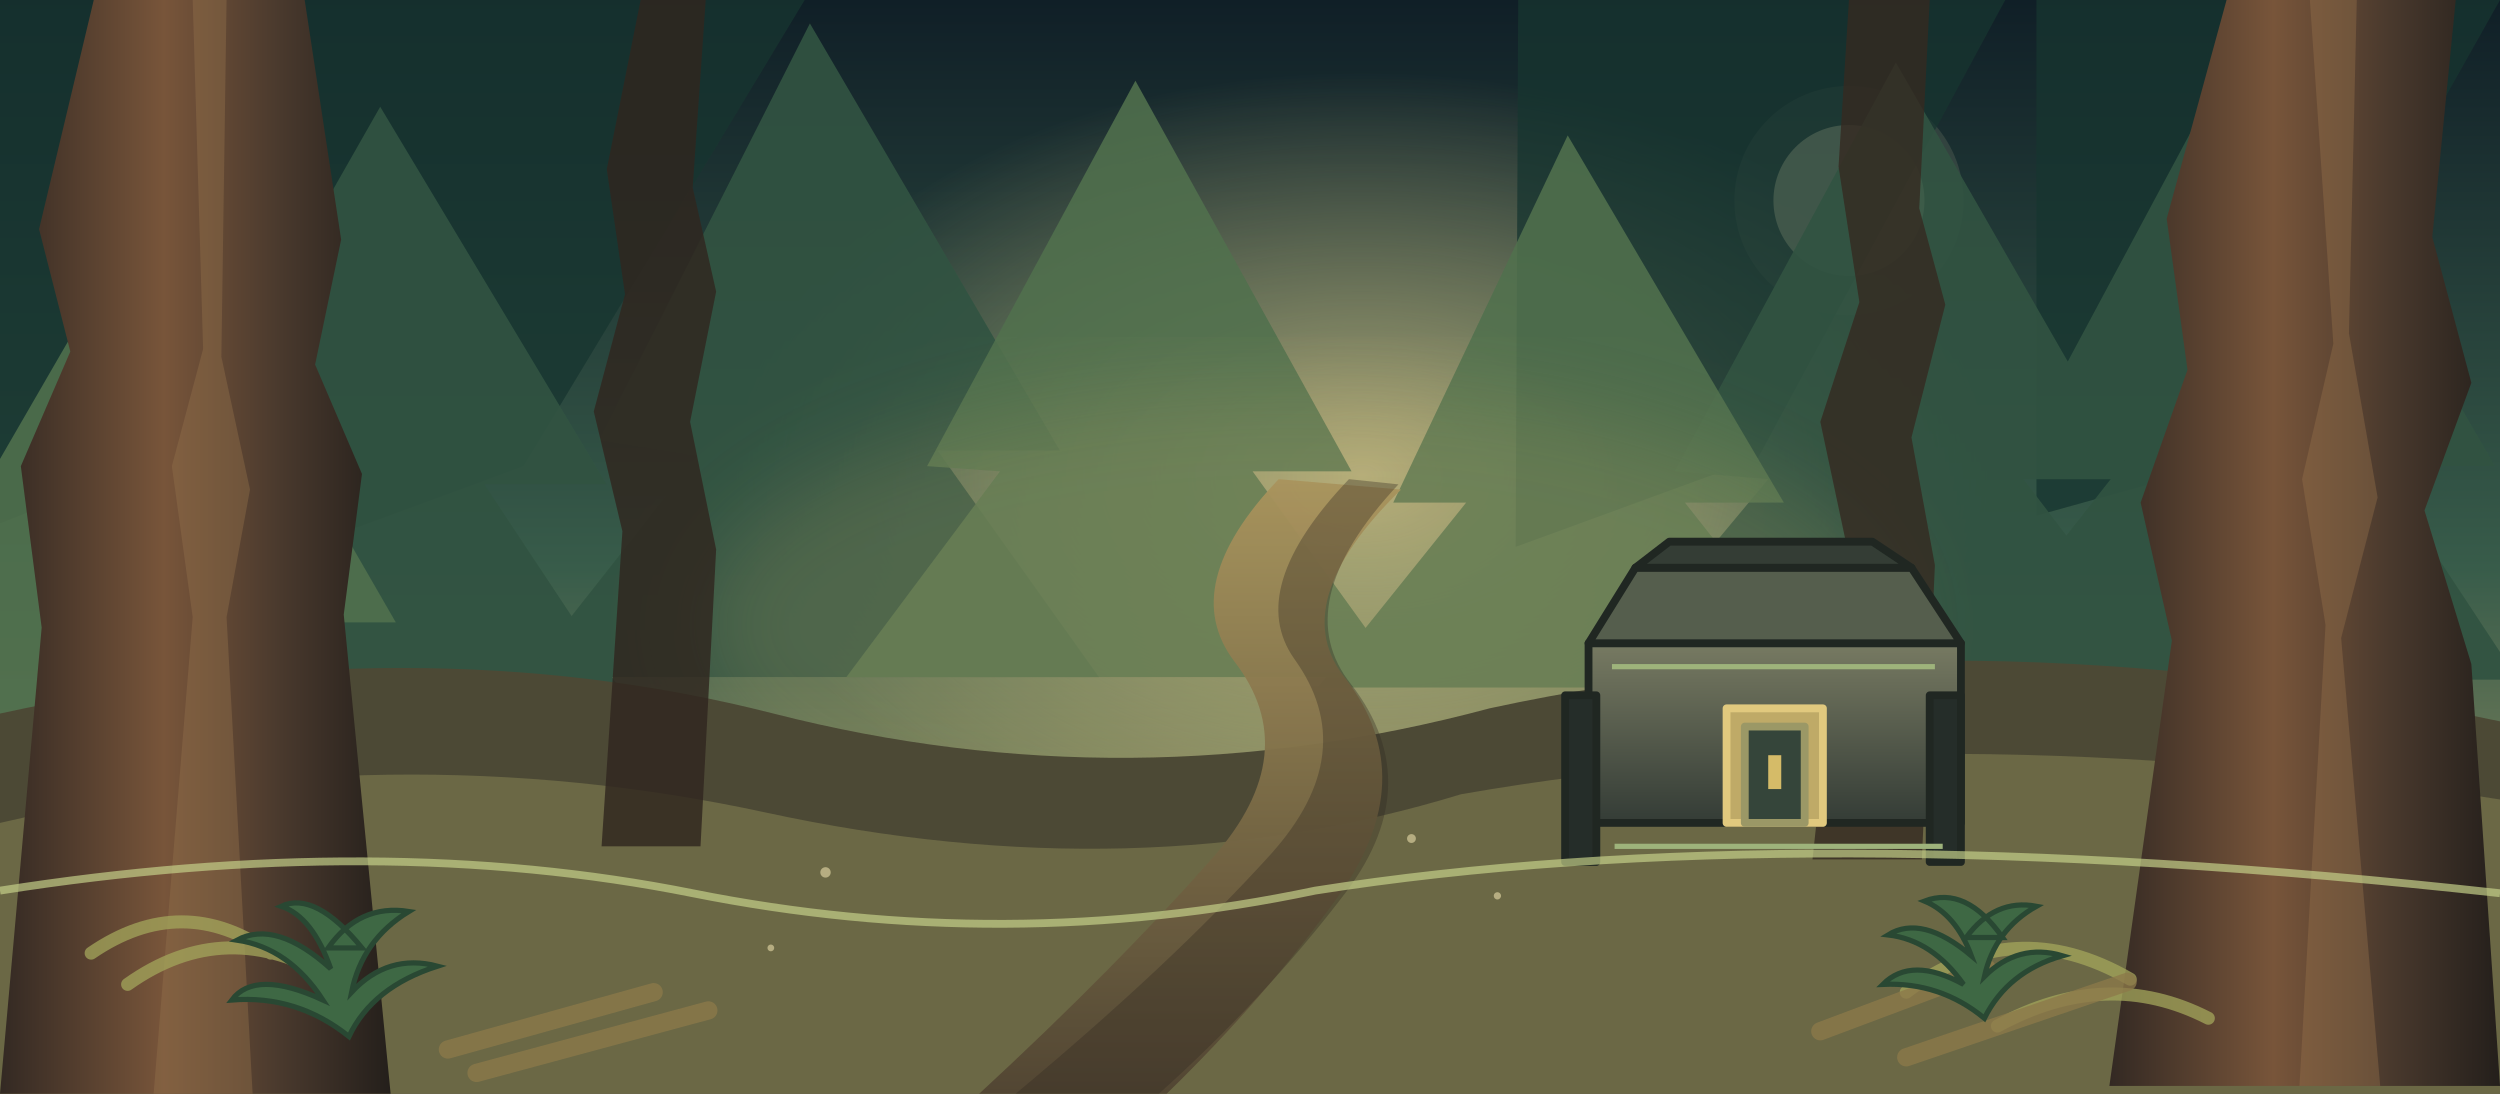
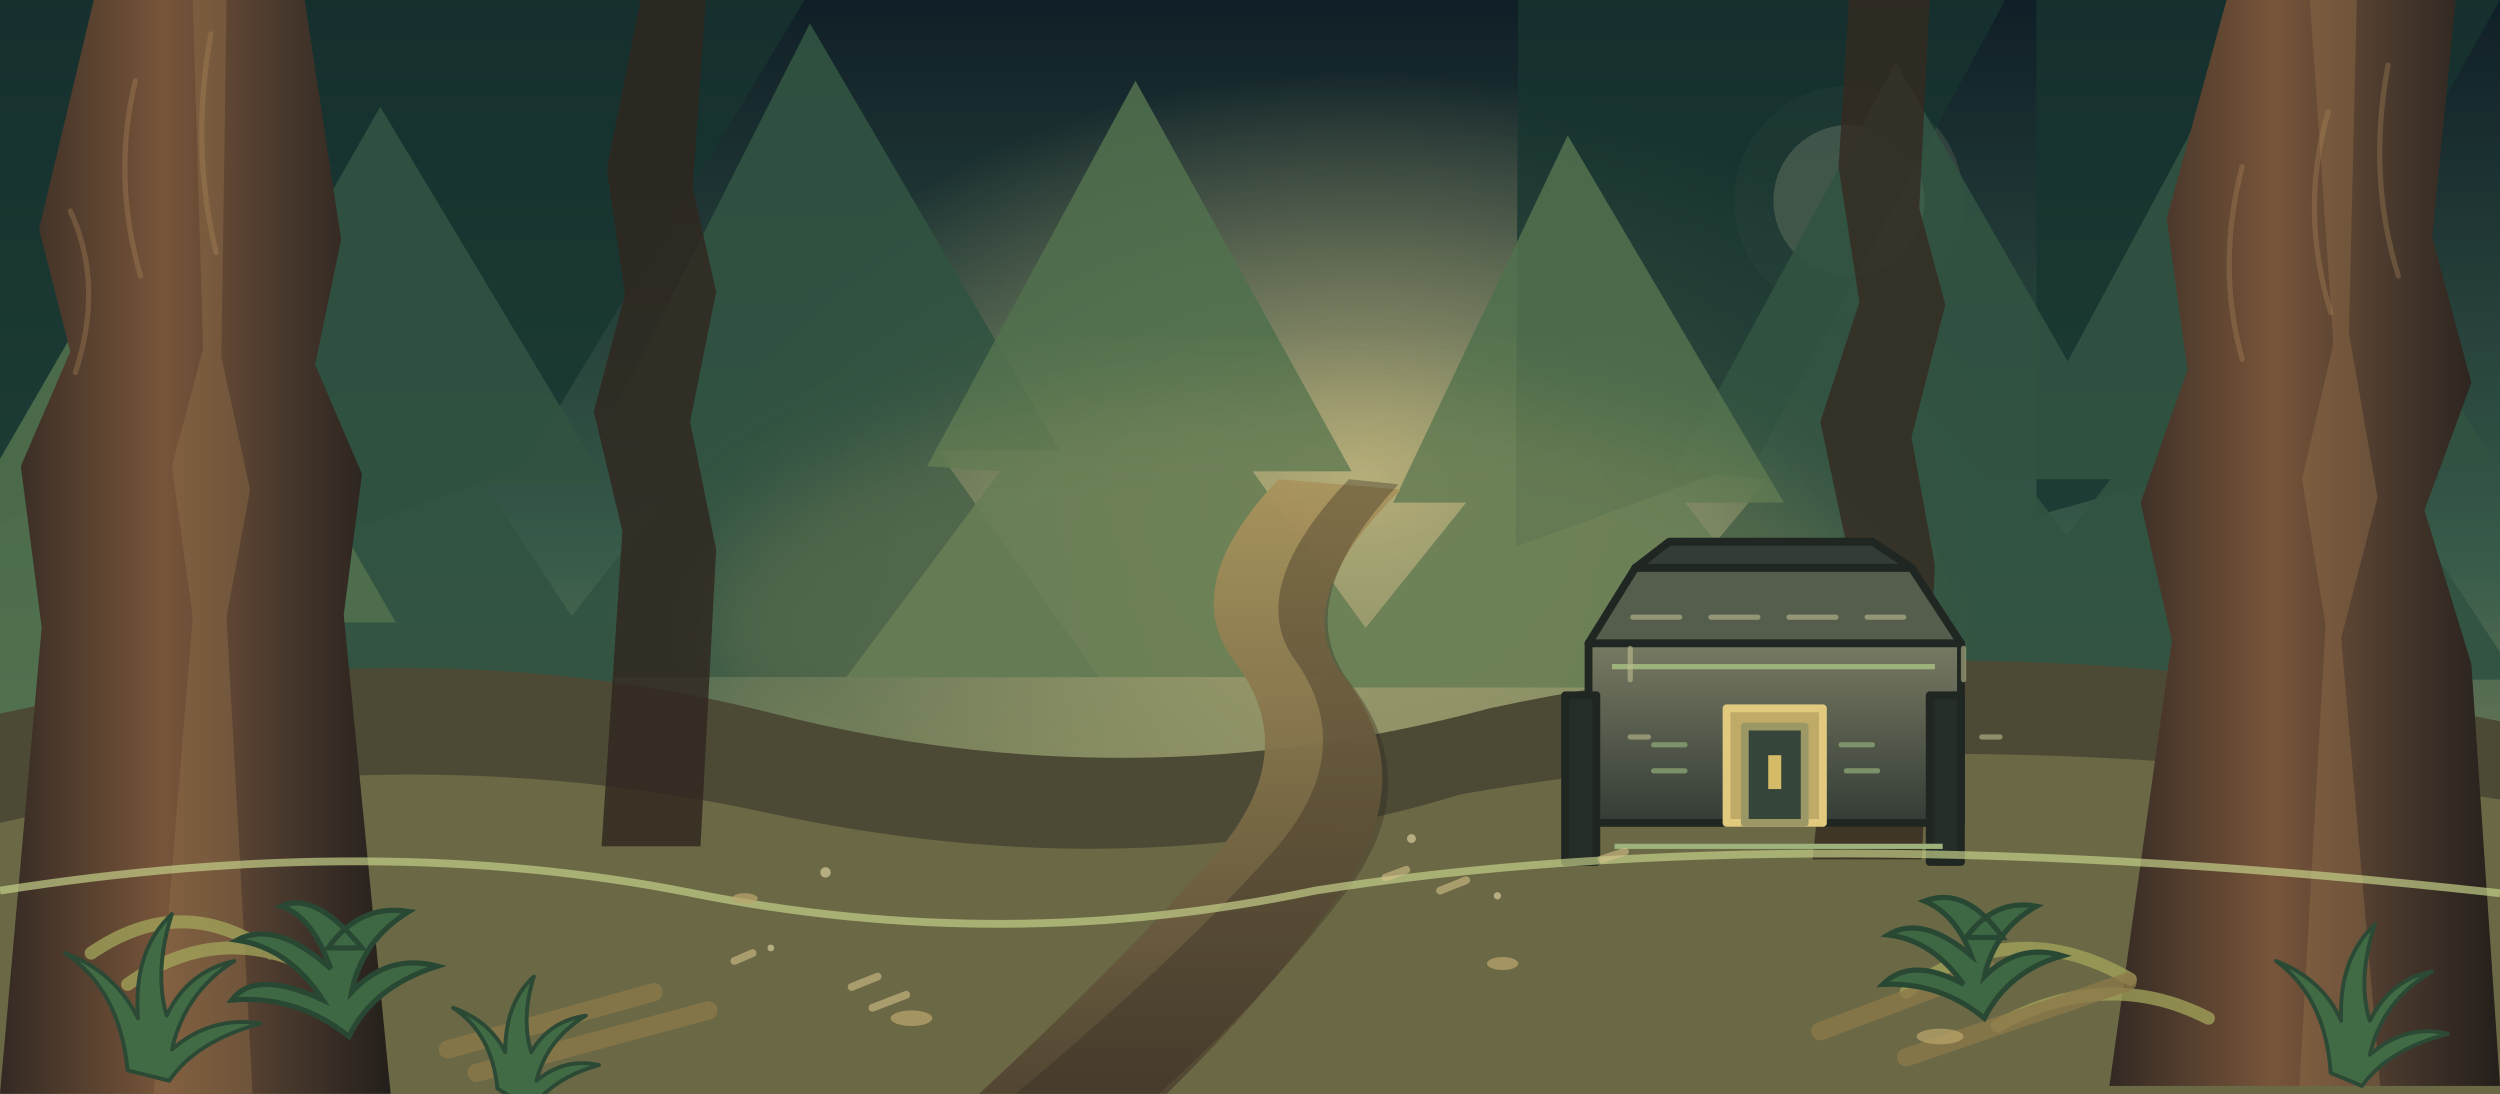
<svg xmlns="http://www.w3.org/2000/svg" viewBox="0 0 960 420" role="img" aria-label="Endor forest clearing with towering redwood trees, a winding trail, and a shield bunker">
  <defs>
    <linearGradient id="sky" x2="0" y2="1">
      <stop stop-color="#101f27" />
      <stop offset=".52" stop-color="#385c4a" />
      <stop offset="1" stop-color="#b5a16a" />
    </linearGradient>
    <radialGradient id="sunbeam">
      <stop stop-color="#f3d996" stop-opacity=".64" />
      <stop offset="1" stop-color="#f3d996" stop-opacity="0" />
    </radialGradient>
    <linearGradient id="trunk" x2="1">
      <stop stop-color="#332923" />
      <stop offset=".42" stop-color="#78553a" />
      <stop offset=".72" stop-color="#49392d" />
      <stop offset="1" stop-color="#241f1b" />
    </linearGradient>
    <linearGradient id="trail" x2="0" y2="1">
      <stop stop-color="#a9945d" />
      <stop offset="1" stop-color="#514532" />
    </linearGradient>
    <linearGradient id="bunker" x2="0" y2="1">
      <stop stop-color="#777a62" />
      <stop offset="1" stop-color="#343c36" />
    </linearGradient>
    <filter id="soft">
      <feGaussianBlur stdDeviation="17" />
    </filter>
  </defs>
  <path fill="url(#sky)" d="M0 0h960v420H0z" />
  <ellipse cx="523" cy="183" rx="240" ry="155" fill="url(#sunbeam)" />
  <circle cx="710" cy="77" r="29" fill="#e4ddb0" opacity=".8" />
  <circle cx="710" cy="77" r="44" fill="#e4ddb0" opacity=".12" />
  <g fill="#17352f" opacity=".76">
    <path d="M0 0h170L89 166 0 201zm108 0h201l-108 179-87 32zm475 0h187L675 176l-93 34zm199 0h178L861 176l-79 22z" />
  </g>
  <g fill="#315341" opacity=".92">
    <path d="M68 178 146 41l87 145h-47l53 80H42l67-75z" />
    <path d="M230 169 311 9l96 164h-47l62 87H201l67-85z" />
    <path d="M643 181 728 24l92 160h-43l64 84H609l70-84z" />
    <path d="M780 165 862 12l96 167h-45l54 82H750l66-84z" />
  </g>
  <g fill="#50704d" opacity=".88">
    <path d="M-34 235 58 76l94 163H99l62 75H-65l65-79z" />
    <path d="M356 179 436 31l83 150h-38l57 79H325l59-79z" />
    <path d="M535 193 602 52l83 141h-38l56 71H506l57-71z" />
  </g>
  <ellipse cx="496" cy="240" rx="230" ry="92" fill="#e5c779" opacity=".16" filter="url(#soft)" />
  <path fill="#4c4935" d="M0 274q160-35 297 0t275-2q180-39 388 5v143H0z" />
  <path fill="#6b6845" d="M0 316q151-35 294-4t267-7q183-32 399 2v113H0z" />
  <path fill="url(#trail)" d="M376 420q53-49 90-91 35-40 8-75-22-29 17-70l47 4q-45 44-21 73 29 38-3 83-28 39-66 76z" opacity=".96" />
  <path fill="#302820" opacity=".35" d="M390 420q60-50 98-92 35-39 9-75-19-27 21-69l19 2q-43 46-18 77 30 39-4 82-30 39-70 75z" />
  <g>
    <path fill="url(#trunk)" d="M36 0h81l14 92-10 48 18 42-7 54 18 184H0l16-179-8-62 19-44-12-47z" />
    <path fill="#92704a" opacity=".42" d="M74 0h13l-2 137 11 51-9 49 10 183H59l15-183-8-58 12-45z" />
    <path fill="url(#trunk)" d="M855 0h88l-9 91 15 56-18 49 18 59 11 162H810l24-171-12-53 18-51-8-58z" />
    <path fill="#99734b" opacity=".38" d="M887 0h18l-3 128 11 63-14 54 15 172h-31l10-177-9-56 12-52z" />
    <path fill="#30261f" d="M246 0h25l-5 72 9 40-10 50 10 49-6 114h-38l8-121-11-46 12-45-7-48z" opacity=".82" />
    <path fill="#352920" d="M710 0h31l-4 80 10 37-13 51 9 49-5 113h-42l13-121-10-47 15-46-8-52z" opacity=".8" />
  </g>
  <g fill="none" stroke-linecap="round">
    <path d="M35 366q35-24 69 0m-55 12q38-27 79-2m604 5q41-31 86-5m-51 18q42-23 81-3" stroke="#a3a65b" stroke-width="5" opacity=".75" />
    <path d="M172 403l79-22m-68 31 89-24m427 8 64-24m-31 34 85-29" stroke="#8c7949" stroke-width="7" opacity=".78" />
  </g>
  <g fill="#3e6844" stroke="#294833" stroke-width="2">
    <path d="M139 364q-18-22-31-16 12 4 19 24-21-19-36-11 20 3 33 23-26-12-35 0 25-2 45 14 9-19 34-27-19-5-33 10 4-20 22-31-19-3-31 14z" />
    <path d="M769 360q-14-20-30-14 12 5 18 21-19-16-32-8 17 2 29 19-20-11-31 0 22-1 39 13 9-18 30-24-17-5-30 8 4-18 20-27-16-3-27 12z" />
  </g>
  <g stroke="#202722" stroke-width="3" stroke-linejoin="round">
    <path fill="url(#bunker)" d="M610 247h143v69H610z" />
    <path fill="#555e4d" d="M628 218h106l19 29H610z" />
    <path fill="#343d35" d="M641 208h78l15 10H628z" />
    <path fill="#252d29" d="M601 267h12v64h-12zm140 0h12v64h-12z" />
    <path fill="#bfaa67" stroke="#e1c97e" d="M663 272h37v44h-37z" />
    <path fill="#35453a" stroke="#9b9866" d="M670 279h23v37h-23z" />
    <path fill="none" stroke="#9eb37b" stroke-width="2" d="M619 256h124M620 325h126" />
  </g>
  <path fill="#e7c86d" d="M679 290h5v13h-5z" opacity=".9" />
  <path fill="none" stroke="#c6d28a" stroke-width="3" stroke-opacity=".68" d="M0 342q146-23 266 1t239-1q184-29 455 1" />
+   <g fill="none" stroke-linecap="round">
+     <path d="M27 81q13 28 2 62m23-112q-9 37 2 75m27-93q-8 43 2 84m811-54q-11 38 1 77m22-95q-8 43 4 81m-60-42q-10 38 0 74" stroke="#b08a5b" stroke-width="2" opacity=".32" />
+     <path d="M627 237h18m12 0h18m12 0h18m12 0h14M626 249v12m128-12v12m-128 22h7m128 0h7" stroke="#c0bd91" stroke-width="2" opacity=".58" />
+     <path d="M635 286h12m60 0h12m-84 10h12m62 0h12" stroke="#8eaa78" stroke-width="2" opacity=".72" />
+     <path d="M327 379l10-4m-2 12 13-5m184-45 8-3m13 8 10-4m-281 31 7-3m326-36 9-3" stroke="#d5c28a" stroke-width="3" opacity=".58" />
+   </g>
+   <g fill="#416b45" stroke="#2b4934" stroke-width="1.5" stroke-linejoin="round">
+     <path d="M49 411q-3-31-24-45 19 7 28 25-2-26 13-40-7 22-2 39 8-17 26-21-19 12-24 34 15-13 34-10-25 7-35 22z" />
+     <path d="M895 412q-2-29-21-43 18 7 25 23-1-24 13-37-7 21-2 37 8-16 24-19-19 11-24 32 14-12 30-8-23 6-33 20z" />
+     <path d="M191 418q-2-21-17-31 14 5 20 17 0-19 11-29-5 16-1 29 7-12 21-14-15 9-19 25 11-9 24-6-18 5-26 17z" />
+   </g>
+   <g fill="#bca66c" opacity=".7">
+     <ellipse cx="350" cy="391" rx="8" ry="3" />
+     <ellipse cx="577" cy="370" rx="6" ry="2.5" />
+     <ellipse cx="745" cy="398" rx="9" ry="3" />
+     <ellipse cx="286" cy="345" rx="5" ry="2" />
+   </g>
  <g fill="#d5cb9a" opacity=".7">
    <circle cx="317" cy="335" r="2" />
    <circle cx="542" cy="322" r="1.7" />
    <circle cx="575" cy="344" r="1.4" />
    <circle cx="296" cy="364" r="1.3" />
  </g>
</svg>
